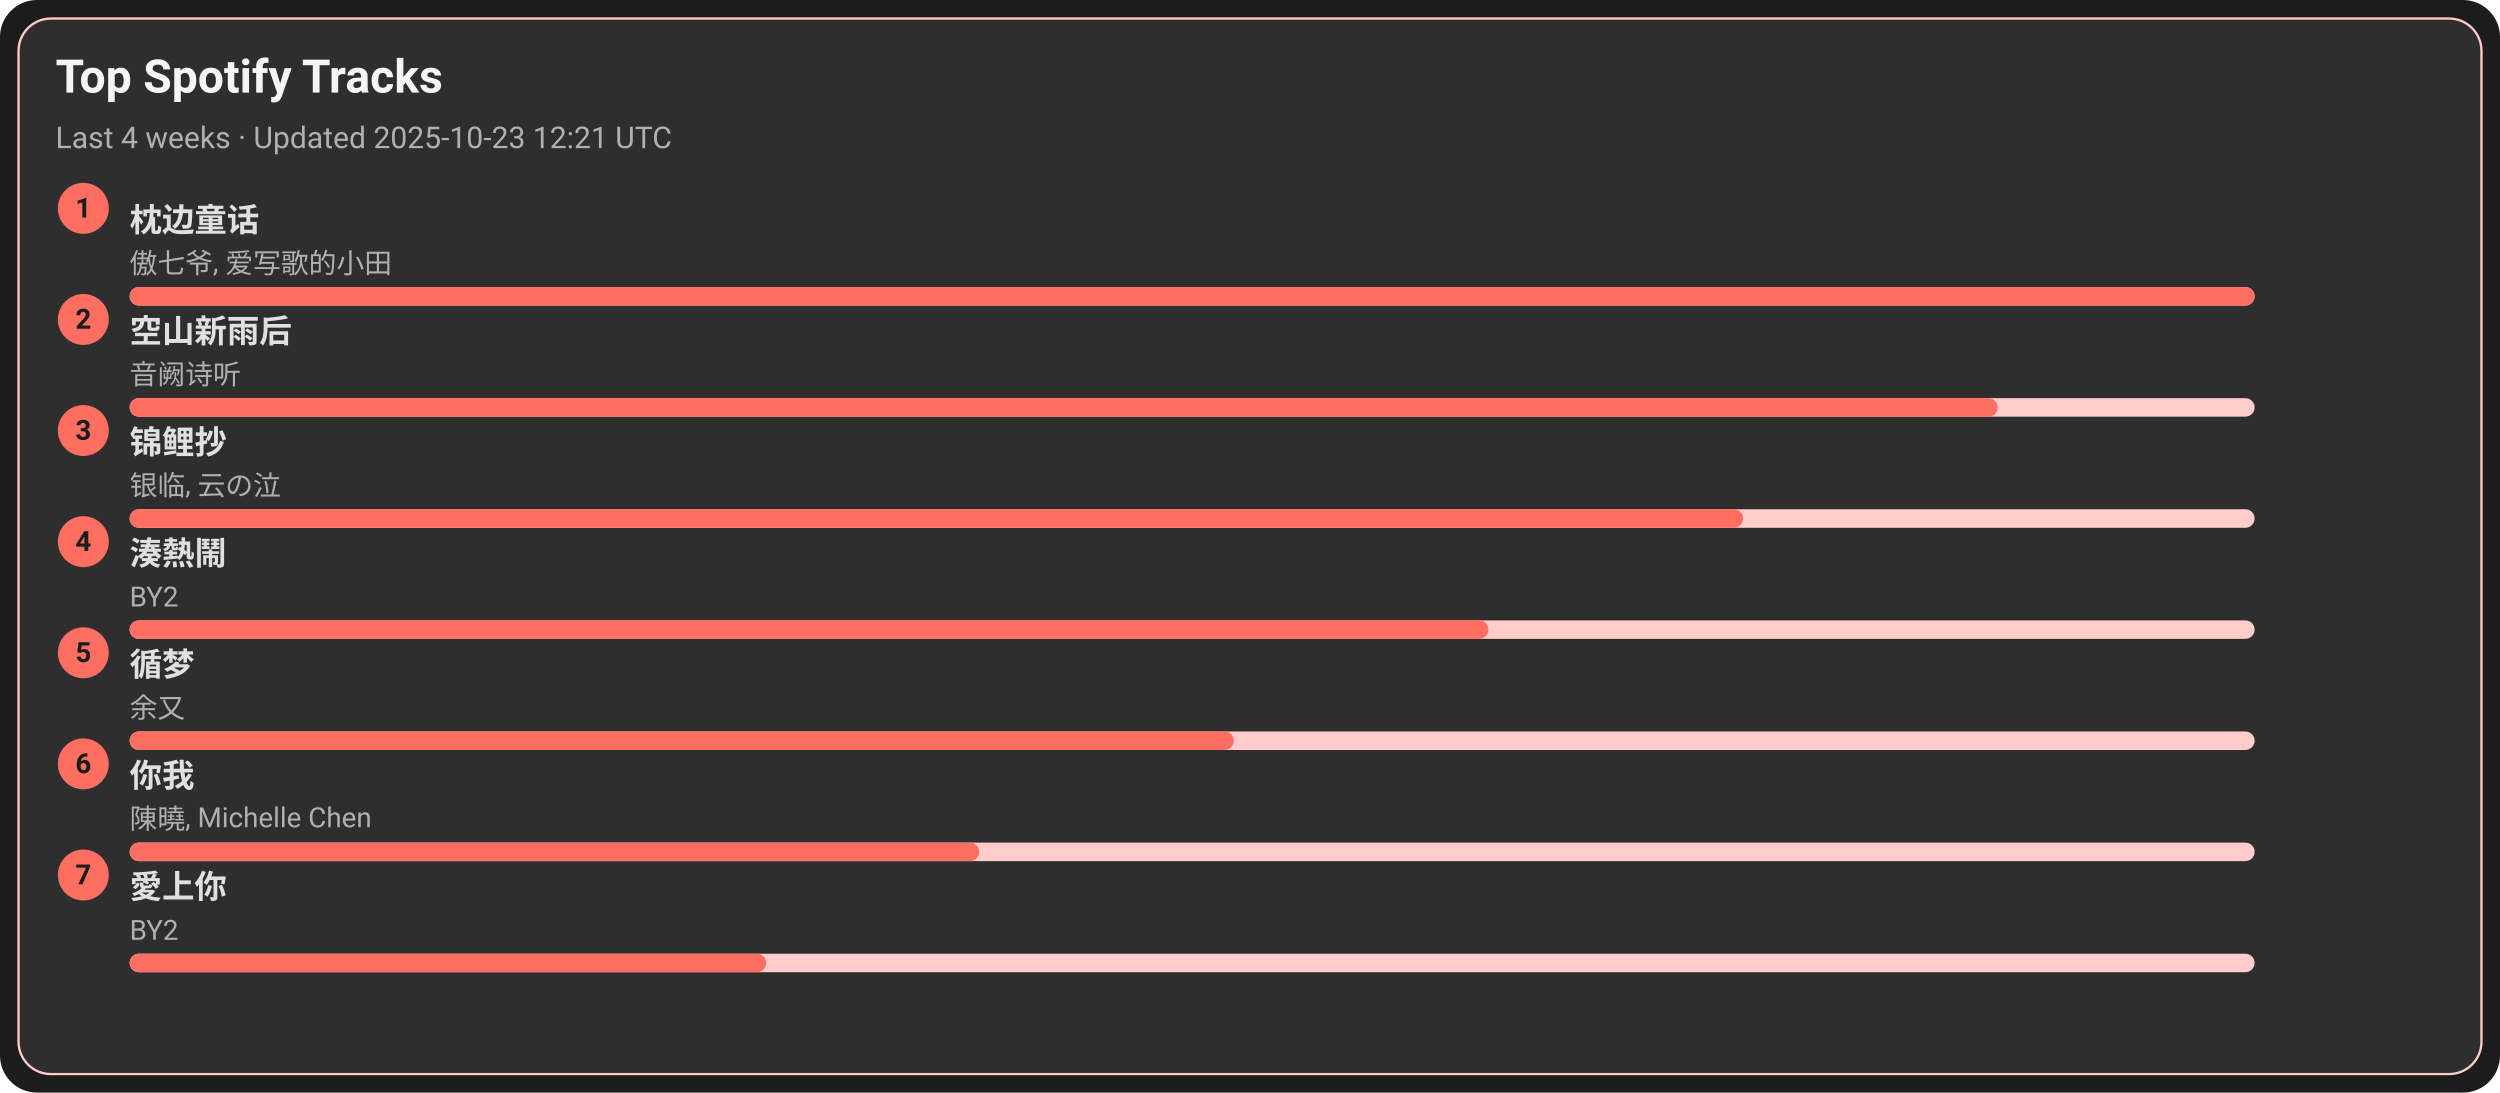
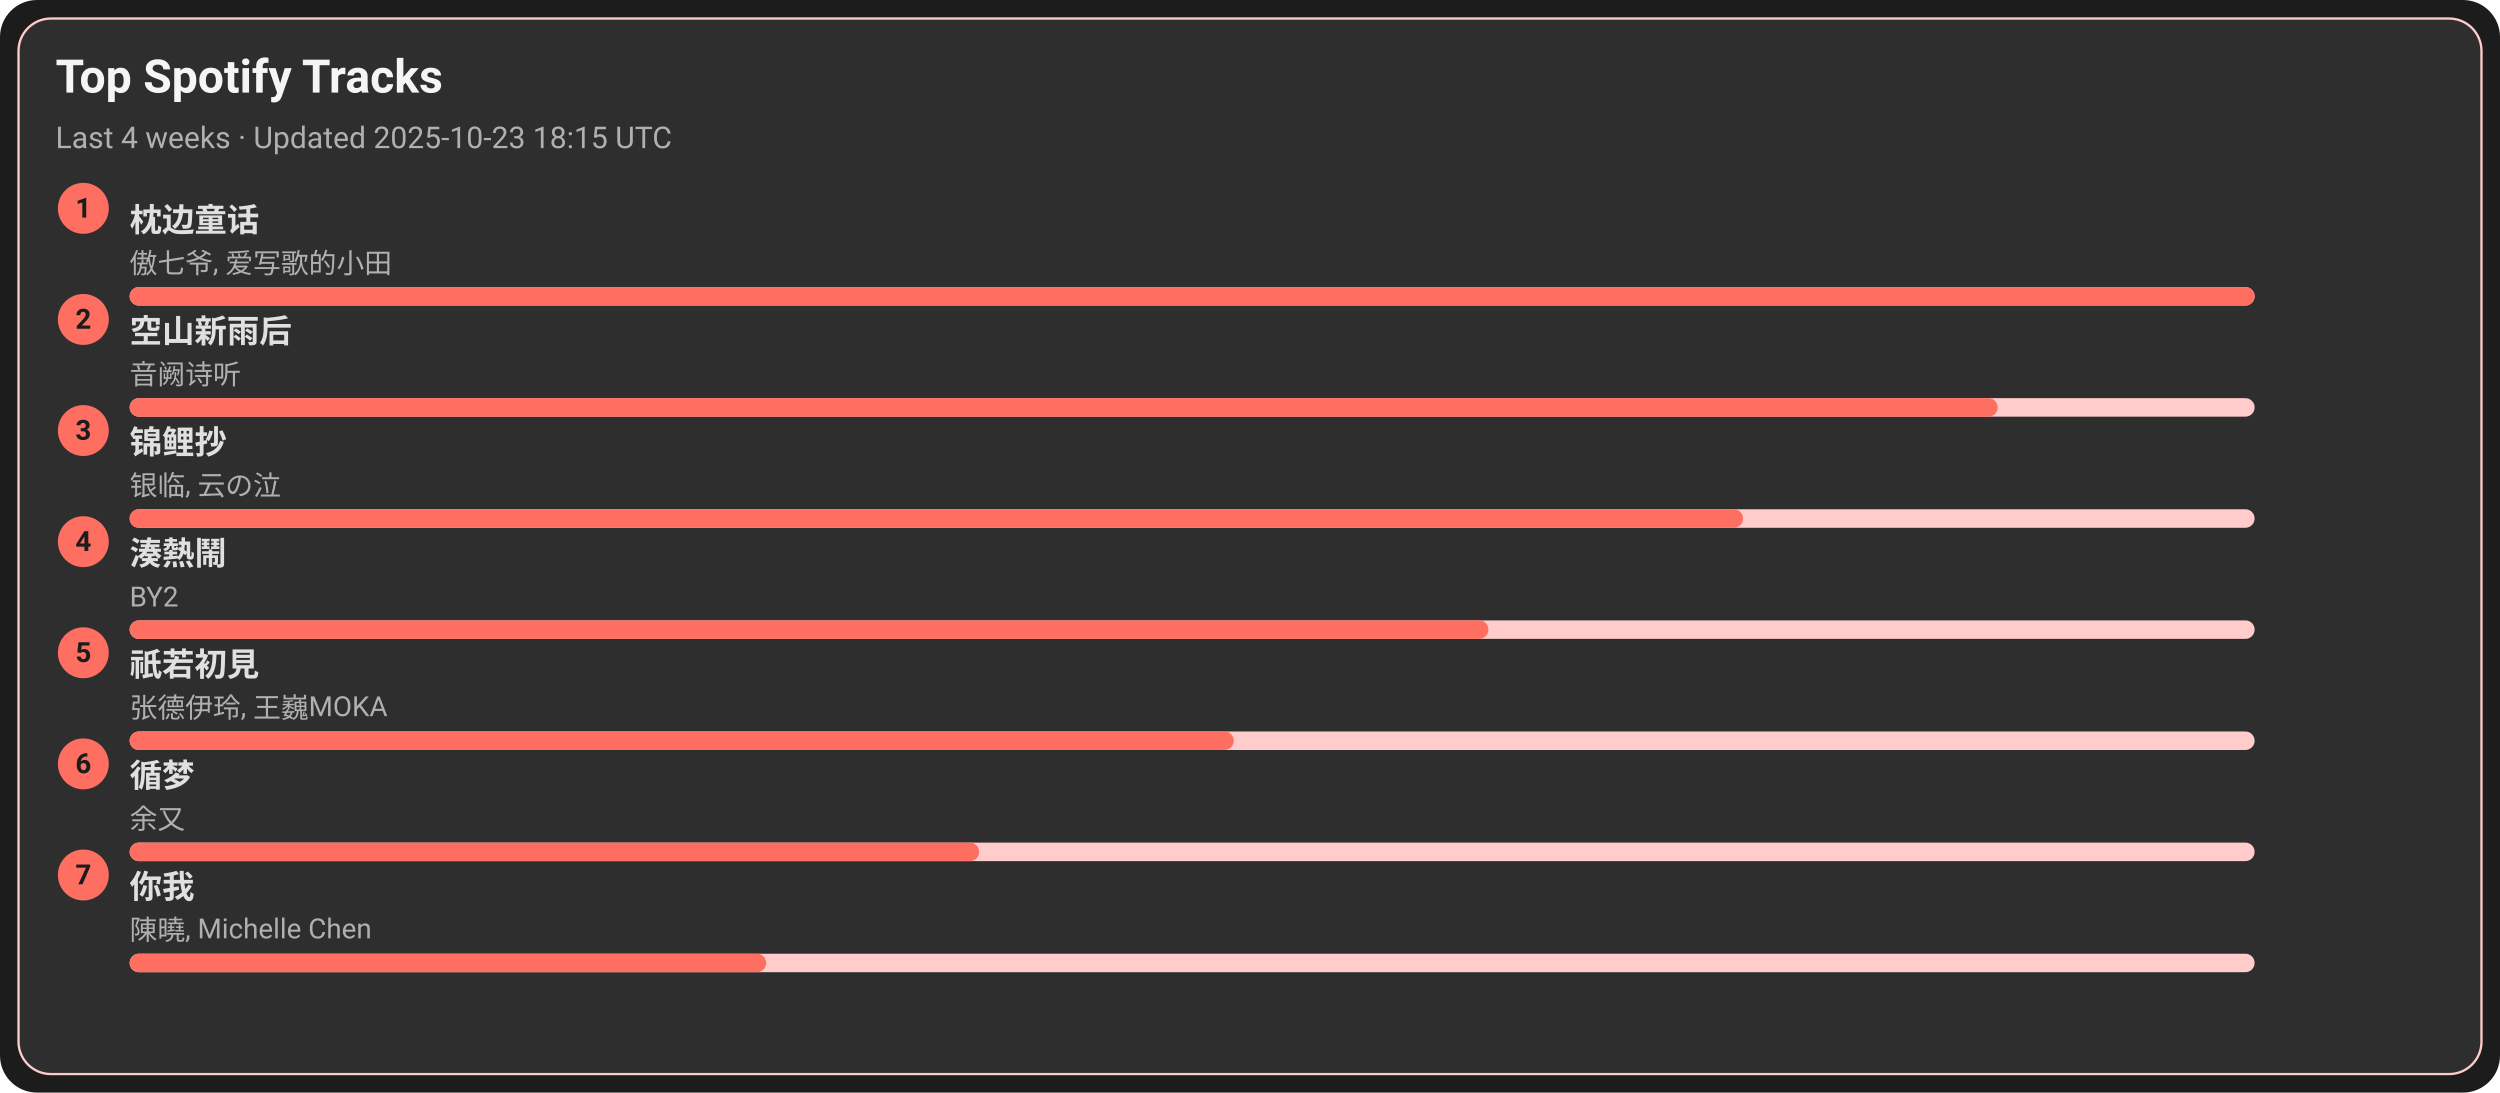
<svg xmlns="http://www.w3.org/2000/svg" width="1080" height="472" viewBox="0 0 1080 472">
  <style>text{font-family:-apple-system,BlinkMacSystemFont,Segoe UI,Roboto,Ubuntu,Helvetica Neue,Arial,Noto Sans,sans-serif}</style>
  <rect width="1080" height="472" rx="16" fill="#1c1c1c" />
  <rect x="8" y="8" width="1064" height="456" rx="14" fill="#2e2e2e" stroke="#ffcccb" />
  <text x="24" y="40" font-size="20" fill="#f5f5f5" font-weight="600">Top Spotify Tracks</text>
-   <text x="24" y="64" font-size="13" fill="#b0b0b0">Last 4 weeks · Updated 2025-10-23 12:21 UTC</text>
+   <text x="24" y="64" font-size="13" fill="#b0b0b0">Last 4 weeks · Updated 2025-10-23 18:15 UTC</text>
  <circle cx="36" cy="90" r="11" fill="#ff6f61" />
  <text x="36" y="94" text-anchor="middle" font-size="12" fill="#1c1c1c" font-weight="700">1</text>
  <a href="https://open.spotify.com/track/3I8tlHNA9NM8dL0B23xGIY" target="_blank" rel="noopener noreferrer">
    <text x="56" y="100" font-size="14" fill="#e0e0e0" font-weight="600">枕边童话</text>
  </a>
  <text x="56" y="118" font-size="12" fill="#b0b0b0">傲七爷, 爱写歌的小田</text>
  <rect x="56" y="124" width="918" height="8" rx="4" fill="#ffcccb" />
  <rect x="56" y="124" width="918" height="8" rx="4" fill="#ff6f61" />
  <circle cx="36" cy="138" r="11" fill="#ff6f61" />
  <text x="36" y="142" text-anchor="middle" font-size="12" fill="#1c1c1c" font-weight="700">2</text>
  <a href="https://open.spotify.com/track/7c1D58U8AIVOGlYzh5U6sk" target="_blank" rel="noopener noreferrer">
    <text x="56" y="148" font-size="14" fill="#e0e0e0" font-weight="600">空山新雨后</text>
  </a>
  <text x="56" y="166" font-size="12" fill="#b0b0b0">音阙诗听</text>
  <rect x="56" y="172" width="918" height="8" rx="4" fill="#ffcccb" />
  <rect x="56" y="172" width="807" height="8" rx="4" fill="#ff6f61" />
  <circle cx="36" cy="186" r="11" fill="#ff6f61" />
  <text x="36" y="190" text-anchor="middle" font-size="12" fill="#1c1c1c" font-weight="700">3</text>
  <a href="https://open.spotify.com/track/1KBIv1xAf0VhKsHrZaTVKu" target="_blank" rel="noopener noreferrer">
    <text x="56" y="196" font-size="14" fill="#e0e0e0" font-weight="600">锦鲤抄</text>
  </a>
  <text x="56" y="214" font-size="12" fill="#b0b0b0">银临, 云の泣</text>
  <rect x="56" y="220" width="918" height="8" rx="4" fill="#ffcccb" />
  <rect x="56" y="220" width="697" height="8" rx="4" fill="#ff6f61" />
  <circle cx="36" cy="234" r="11" fill="#ff6f61" />
  <text x="36" y="238" text-anchor="middle" font-size="12" fill="#1c1c1c" font-weight="700">4</text>
  <a href="https://open.spotify.com/track/2Qhxww2DKuv7gfvZkkR0wa" target="_blank" rel="noopener noreferrer">
    <text x="56" y="244" font-size="14" fill="#e0e0e0" font-weight="600">湊熱鬧</text>
  </a>
  <text x="56" y="262" font-size="12" fill="#b0b0b0">BY2</text>
  <rect x="56" y="268" width="918" height="8" rx="4" fill="#ffcccb" />
  <rect x="56" y="268" width="587" height="8" rx="4" fill="#ff6f61" />
  <circle cx="36" cy="282" r="11" fill="#ff6f61" />
  <text x="36" y="286" text-anchor="middle" font-size="12" fill="#1c1c1c" font-weight="700">5</text>
-   <a href="https://open.spotify.com/track/3T6lSzn482CcBelHE1f015" target="_blank" rel="noopener noreferrer">
-     <text x="56" y="292" font-size="14" fill="#e0e0e0" font-weight="600">循梦</text>
+   <a href="https://open.spotify.com/track/5X4U0jJr9H4oOoXTpiVkyA" target="_blank" rel="noopener noreferrer">
+     <text x="56" y="292" font-size="14" fill="#e0e0e0" font-weight="600">祇若初見</text>
  </a>
-   <text x="56" y="310" font-size="12" fill="#b0b0b0">余又</text>
+   <text x="56" y="310" font-size="12" fill="#b0b0b0">张德伊玲, 王巍MOKA</text>
  <rect x="56" y="316" width="918" height="8" rx="4" fill="#ffcccb" />
  <rect x="56" y="316" width="477" height="8" rx="4" fill="#ff6f61" />
  <circle cx="36" cy="330" r="11" fill="#ff6f61" />
  <text x="36" y="334" text-anchor="middle" font-size="12" fill="#1c1c1c" font-weight="700">6</text>
-   <a href="https://open.spotify.com/track/0YXeimRwlOEUAzrxNHkgRO" target="_blank" rel="noopener noreferrer">
-     <text x="56" y="340" font-size="14" fill="#e0e0e0" font-weight="600">你我</text>
+   <a href="https://open.spotify.com/track/3T6lSzn482CcBelHE1f015" target="_blank" rel="noopener noreferrer">
+     <text x="56" y="340" font-size="14" fill="#e0e0e0" font-weight="600">循梦</text>
  </a>
-   <text x="56" y="358" font-size="12" fill="#b0b0b0">陳曉, Michelle Chen</text>
+   <text x="56" y="358" font-size="12" fill="#b0b0b0">余又</text>
  <rect x="56" y="364" width="918" height="8" rx="4" fill="#ffcccb" />
  <rect x="56" y="364" width="367" height="8" rx="4" fill="#ff6f61" />
  <circle cx="36" cy="378" r="11" fill="#ff6f61" />
  <text x="36" y="382" text-anchor="middle" font-size="12" fill="#1c1c1c" font-weight="700">7</text>
-   <a href="https://open.spotify.com/track/0xjuZp72n5Aw4PzjQ18t9d" target="_blank" rel="noopener noreferrer">
-     <text x="56" y="388" font-size="14" fill="#e0e0e0" font-weight="600">愛上你</text>
+   <a href="https://open.spotify.com/track/0YXeimRwlOEUAzrxNHkgRO" target="_blank" rel="noopener noreferrer">
+     <text x="56" y="388" font-size="14" fill="#e0e0e0" font-weight="600">你我</text>
  </a>
-   <text x="56" y="406" font-size="12" fill="#b0b0b0">BY2</text>
+   <text x="56" y="406" font-size="12" fill="#b0b0b0">陳曉, Michelle Chen</text>
  <rect x="56" y="412" width="918" height="8" rx="4" fill="#ffcccb" />
  <rect x="56" y="412" width="275" height="8" rx="4" fill="#ff6f61" />
</svg>
